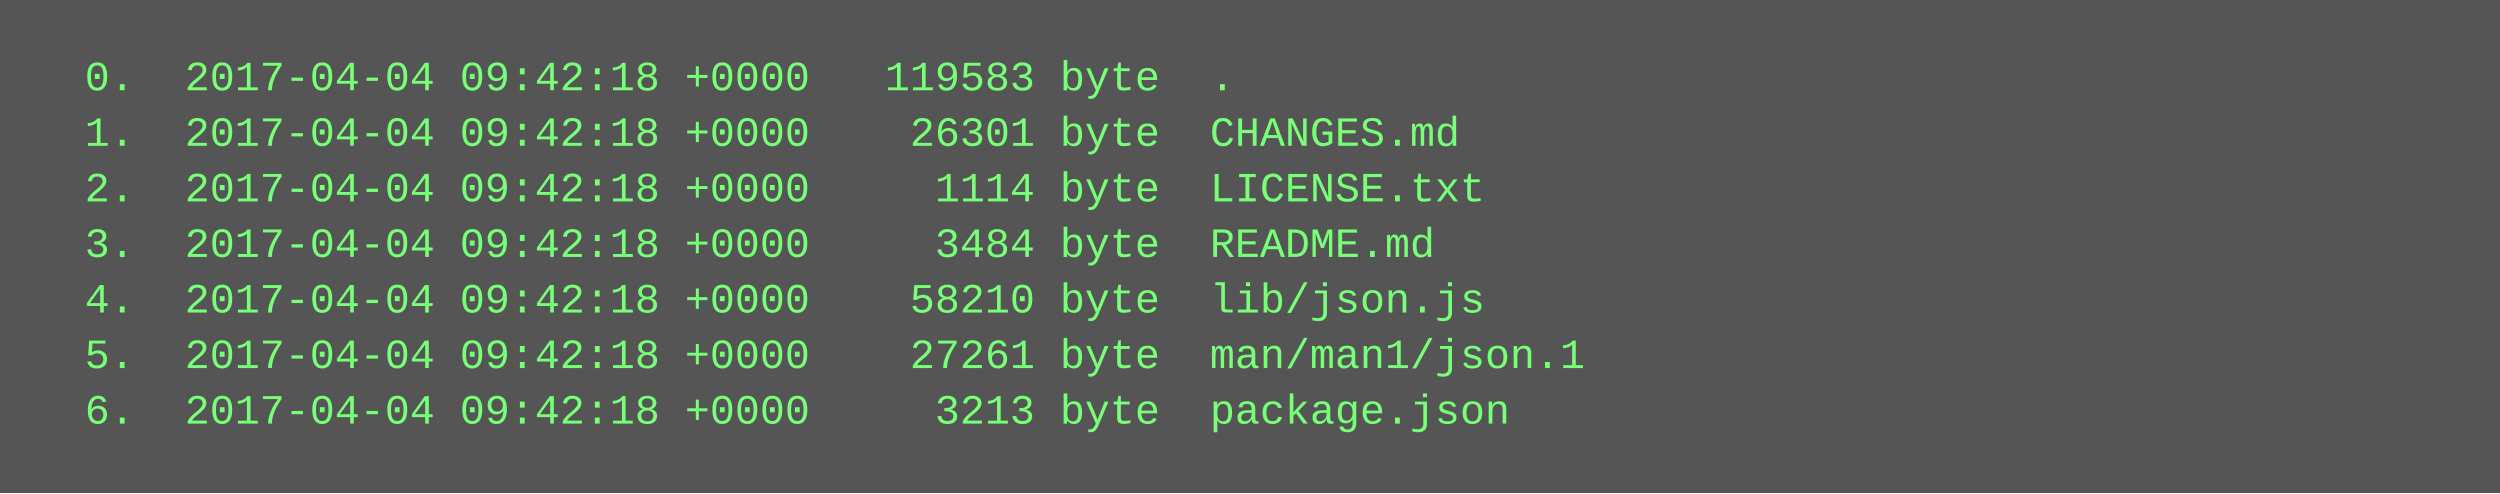
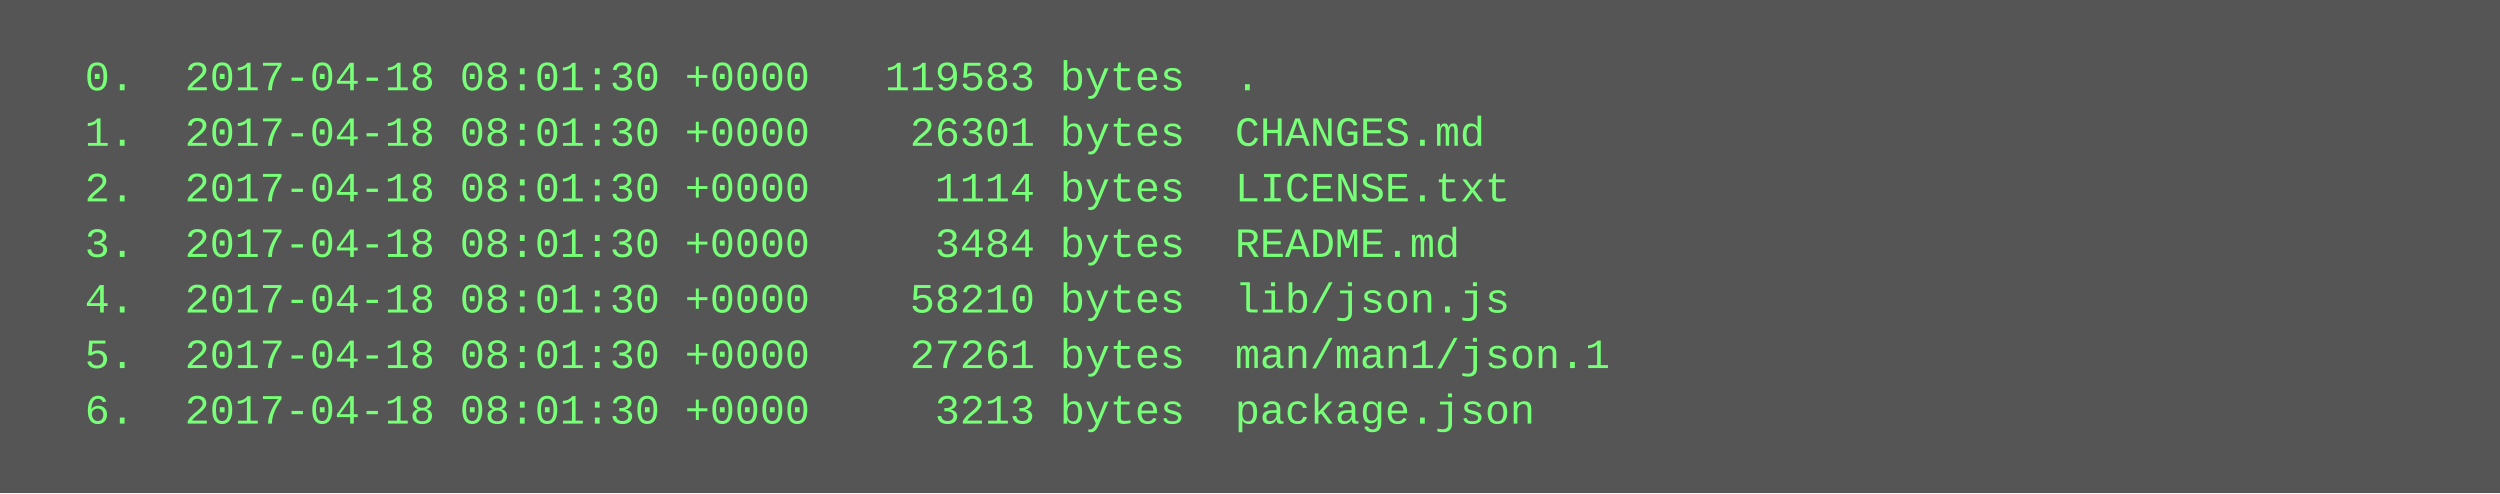
<svg xmlns="http://www.w3.org/2000/svg" height="142" width="720">
  <rect height="142" fill="#555" width="720" />
  <text fill="#7f7" font-family="Courier New" font-size="12" xml:space="preserve">
-     <tspan x="10" y="26">  0.  2017-04-04 09:42:18 +0000   119583 byte  .</tspan>
-     <tspan x="10" y="42">  1.  2017-04-04 09:42:18 +0000    26301 byte  CHANGES.md</tspan>
-     <tspan x="10" y="58">  2.  2017-04-04 09:42:18 +0000     1114 byte  LICENSE.txt</tspan>
-     <tspan x="10" y="74">  3.  2017-04-04 09:42:18 +0000     3484 byte  README.md</tspan>
-     <tspan x="10" y="90">  4.  2017-04-04 09:42:18 +0000    58210 byte  lib/json.js</tspan>
-     <tspan x="10" y="106">  5.  2017-04-04 09:42:18 +0000    27261 byte  man/man1/json.1</tspan>
-     <tspan x="10" y="122">  6.  2017-04-04 09:42:18 +0000     3213 byte  package.json</tspan>
+     <tspan x="10" y="26">  0.  2017-04-18 08:01:30 +0000   119583 bytes  .</tspan>
+     <tspan x="10" y="42">  1.  2017-04-18 08:01:30 +0000    26301 bytes  CHANGES.md</tspan>
+     <tspan x="10" y="58">  2.  2017-04-18 08:01:30 +0000     1114 bytes  LICENSE.txt</tspan>
+     <tspan x="10" y="74">  3.  2017-04-18 08:01:30 +0000     3484 bytes  README.md</tspan>
+     <tspan x="10" y="90">  4.  2017-04-18 08:01:30 +0000    58210 bytes  lib/json.js</tspan>
+     <tspan x="10" y="106">  5.  2017-04-18 08:01:30 +0000    27261 bytes  man/man1/json.1</tspan>
+     <tspan x="10" y="122">  6.  2017-04-18 08:01:30 +0000     3213 bytes  package.json</tspan>
  </text>
</svg>
